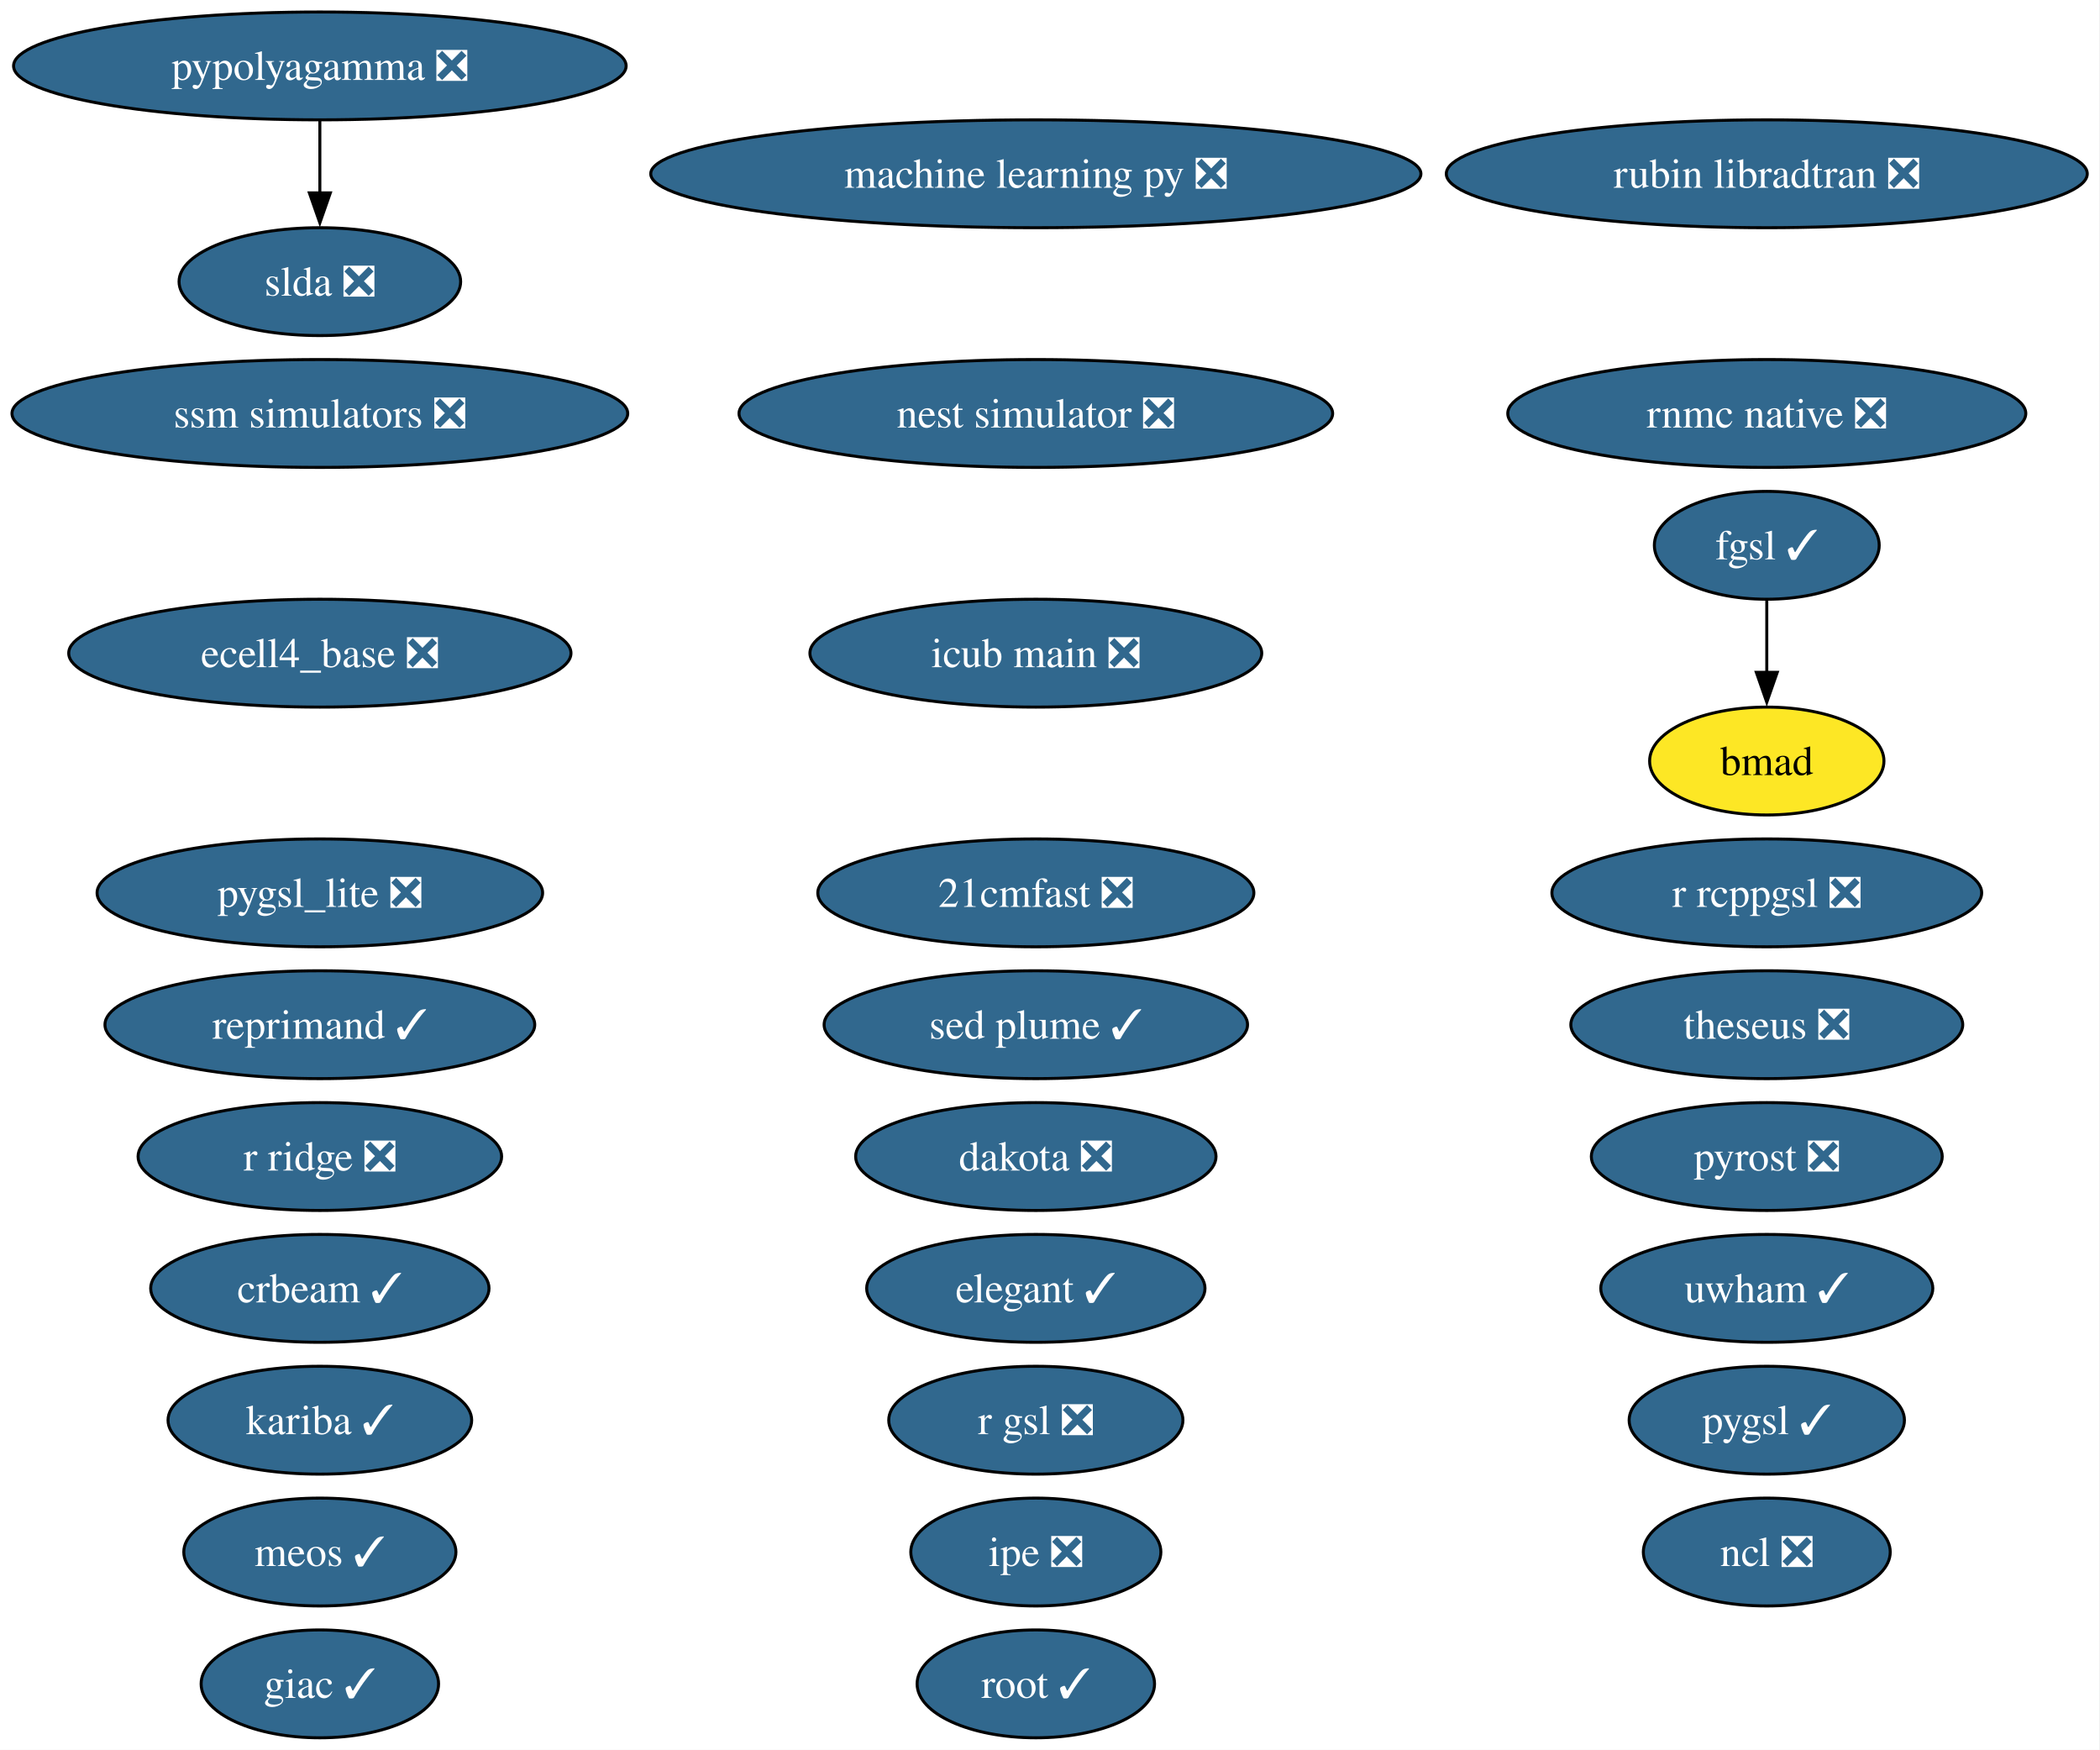
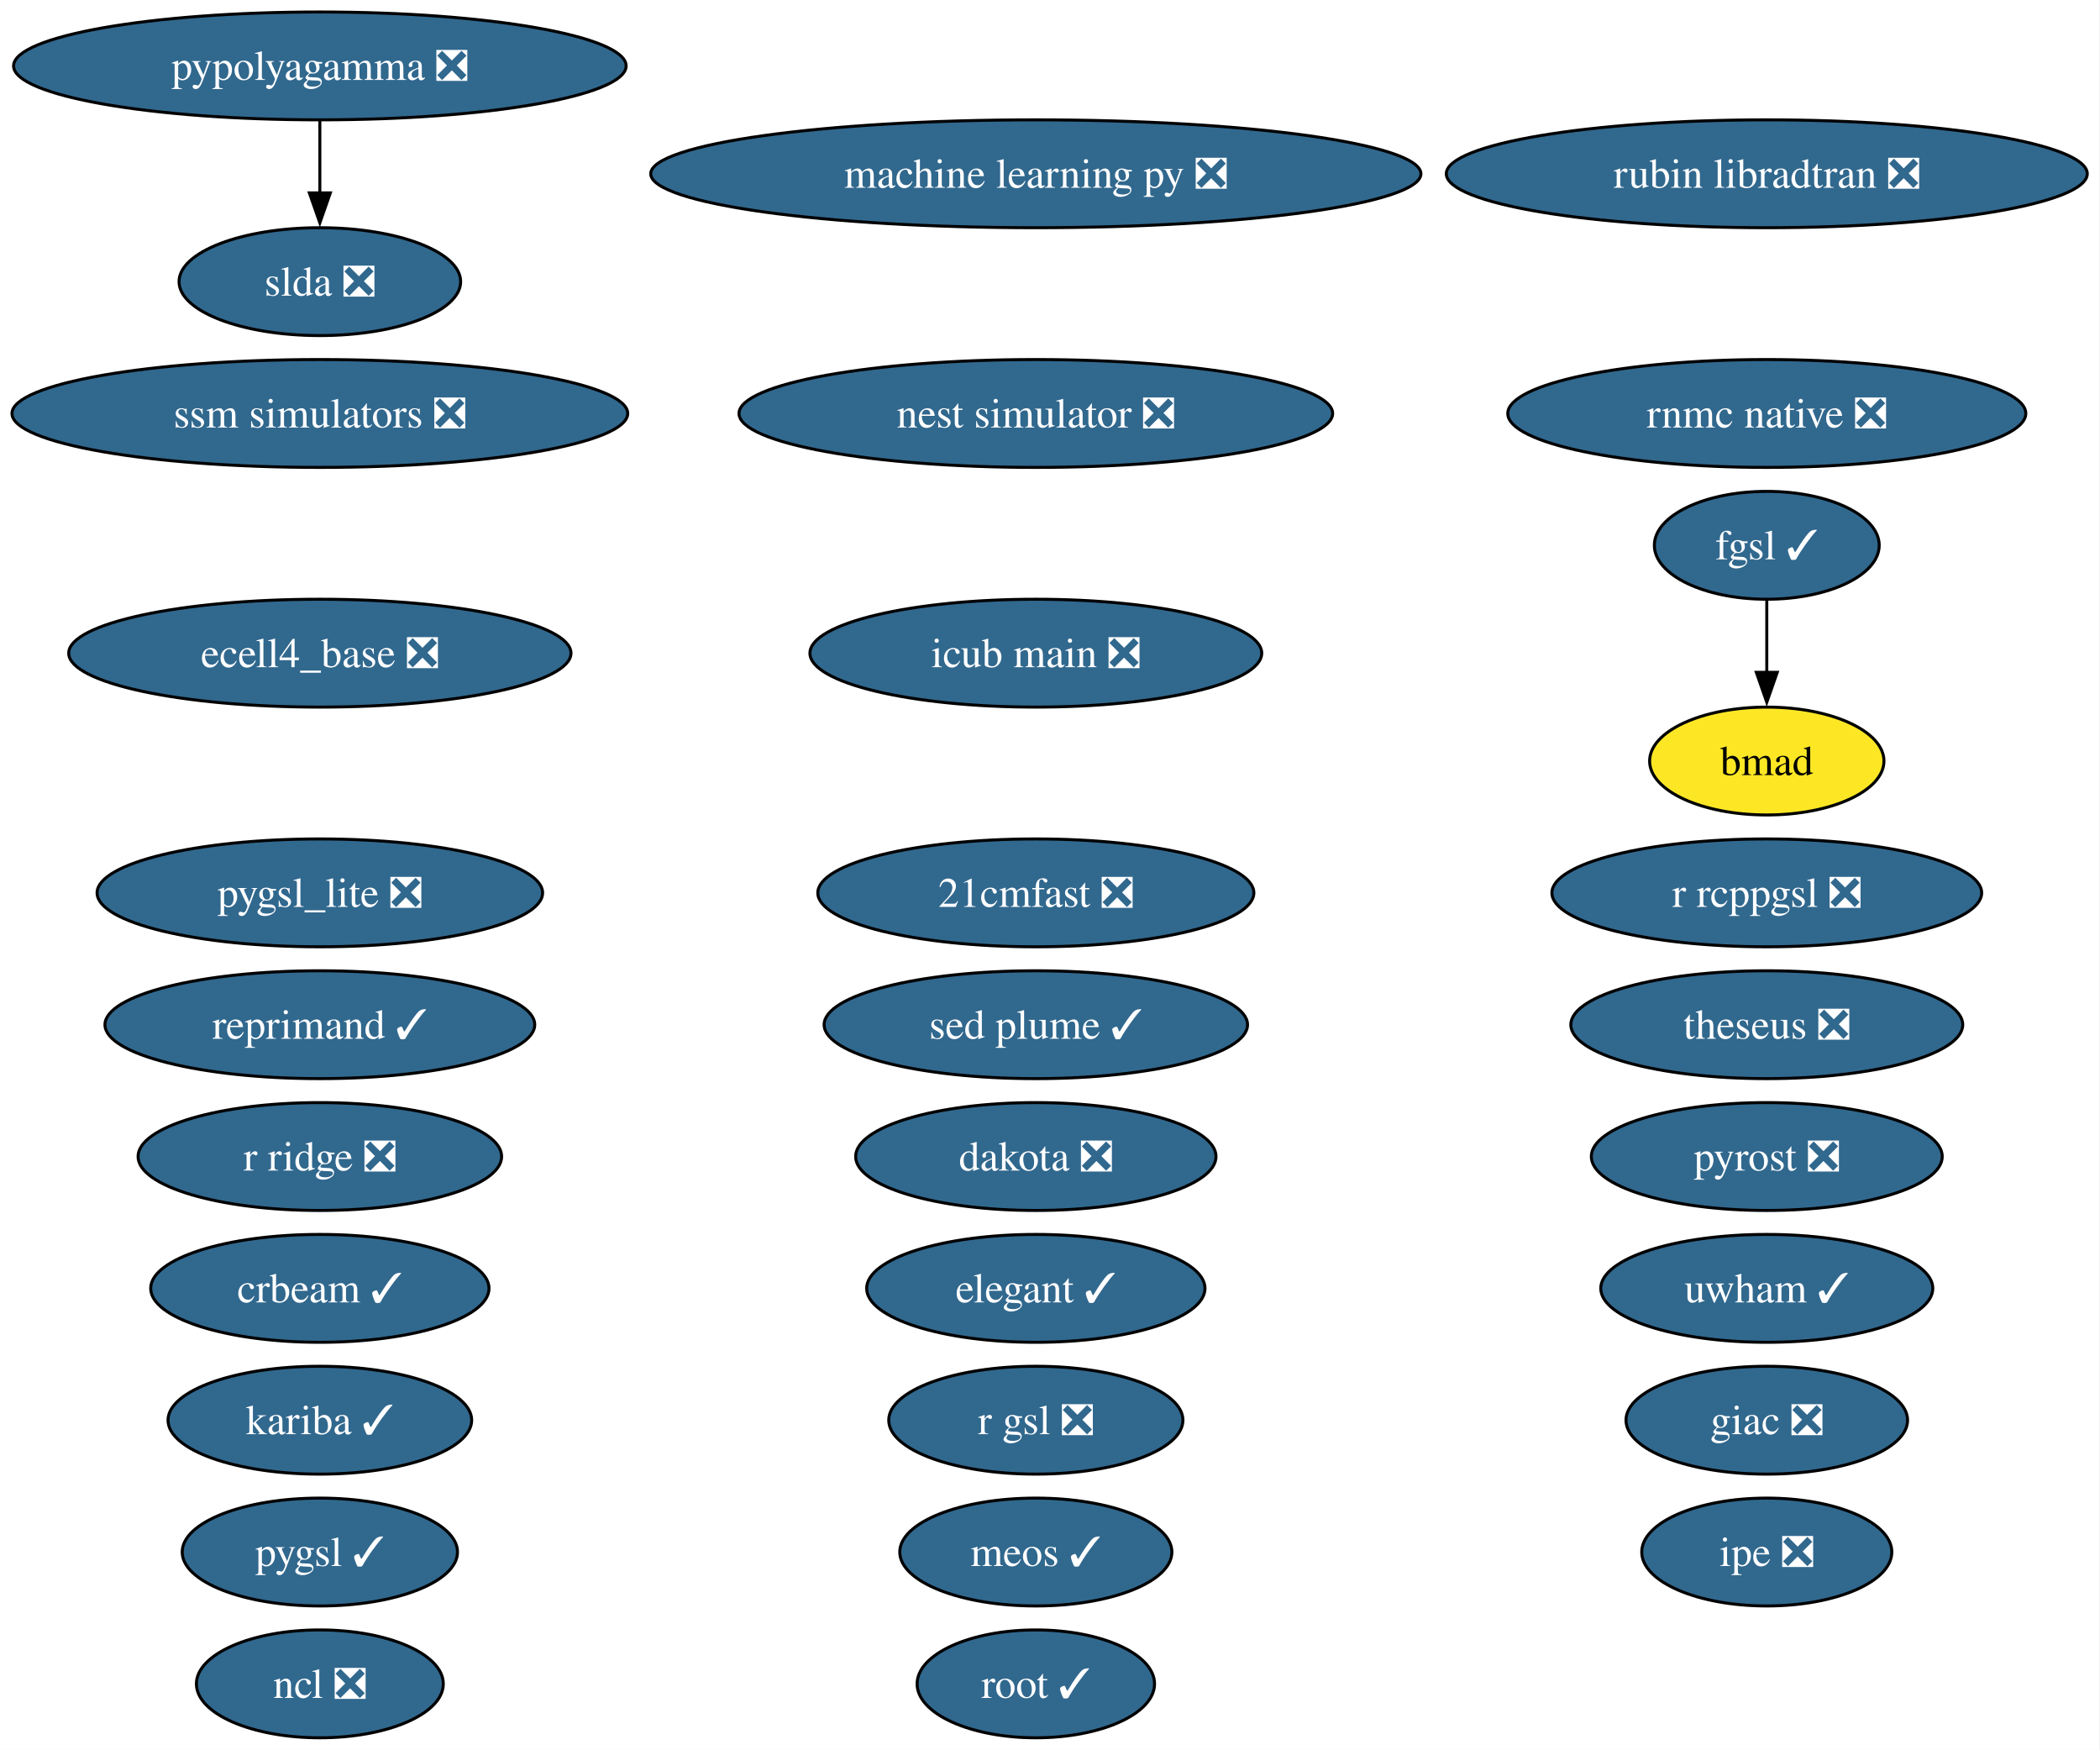
<svg xmlns="http://www.w3.org/2000/svg" xmlns:xlink="http://www.w3.org/1999/xlink" width="701pt" height="584pt" viewBox="0.00 0.00 701.00 584.00">
  <g id="graph0" class="graph" transform="scale(1 1) rotate(0) translate(4 580)">
    <polygon fill="white" stroke="none" points="-4,4 -4,-580 696.74,-580 696.74,4 -4,4" />
    <g id="node1" class="node">
      <g id="a_node1">
        <a xlink:href="https://github.com/conda-forge/21cmfast-feedstock/pull/34" xlink:title="21cmfast ❎">
          <ellipse fill="#31688e" stroke="black" cx="341.77" cy="-282" rx="72.78" ry="18" />
          <text xml:space="preserve" text-anchor="middle" x="341.77" y="-277.32" font-family="Times,serif" font-size="14.00" fill="white">21cmfast ❎</text>
        </a>
      </g>
    </g>
    <g id="node2" class="node">
      <g id="a_node2">
        <a xlink:href="https://github.com/conda-forge/bmad-feedstock" xlink:title="bmad">
          <ellipse fill="#fde725" stroke="black" cx="585.77" cy="-326" rx="39.11" ry="18" />
          <text xml:space="preserve" text-anchor="middle" x="585.77" y="-321.32" font-family="Times,serif" font-size="14.00">bmad</text>
        </a>
      </g>
    </g>
    <g id="node3" class="node">
      <g id="a_node3">
        <a xlink:href="https://github.com/conda-forge/crbeam-feedstock/pull/4" xlink:title="crbeam ✓">
          <ellipse fill="#31688e" stroke="black" cx="102.77" cy="-150" rx="56.47" ry="18" />
          <text xml:space="preserve" text-anchor="middle" x="102.77" y="-145.32" font-family="Times,serif" font-size="14.00" fill="white">crbeam ✓</text>
        </a>
      </g>
    </g>
    <g id="node4" class="node">
      <g id="a_node4">
        <a xlink:href="https://github.com/conda-forge/dakota-feedstock/pull/64" xlink:title="dakota ❎">
          <ellipse fill="#31688e" stroke="black" cx="341.77" cy="-194" rx="60.15" ry="18" />
          <text xml:space="preserve" text-anchor="middle" x="341.77" y="-189.32" font-family="Times,serif" font-size="14.00" fill="white">dakota ❎</text>
        </a>
      </g>
    </g>
    <g id="node5" class="node">
      <g id="a_node5">
        <a xlink:href="https://github.com/conda-forge/ecell4_base-feedstock/pull/39" xlink:title="ecell4_base ❎">
          <ellipse fill="#31688e" stroke="black" cx="102.77" cy="-362" rx="83.83" ry="18" />
          <text xml:space="preserve" text-anchor="middle" x="102.77" y="-357.32" font-family="Times,serif" font-size="14.00" fill="white">ecell4_base ❎</text>
        </a>
      </g>
    </g>
    <g id="node6" class="node">
      <g id="a_node6">
        <a xlink:href="https://github.com/conda-forge/elegant-feedstock/pull/34" xlink:title="elegant ✓">
          <ellipse fill="#31688e" stroke="black" cx="341.77" cy="-150" rx="56.47" ry="18" />
          <text xml:space="preserve" text-anchor="middle" x="341.77" y="-145.32" font-family="Times,serif" font-size="14.00" fill="white">elegant ✓</text>
        </a>
      </g>
    </g>
    <g id="node7" class="node">
      <g id="a_node7">
        <a xlink:href="https://github.com/conda-forge/fgsl-feedstock/pull/4" xlink:title="fgsl ✓">
          <ellipse fill="#31688e" stroke="black" cx="585.77" cy="-398" rx="37.53" ry="18" />
          <text xml:space="preserve" text-anchor="middle" x="585.77" y="-393.32" font-family="Times,serif" font-size="14.00" fill="white">fgsl ✓</text>
        </a>
      </g>
    </g>
    <g id="edge1" class="edge">
      <path fill="none" stroke="black" d="M585.77,-379.7C585.77,-372.41 585.77,-363.73 585.77,-355.54" />
      <polygon fill="black" stroke="black" points="589.27,-355.62 585.77,-345.62 582.27,-355.62 589.27,-355.62" />
    </g>
    <g id="node8" class="node">
      <g id="a_node8">
-         <a xlink:href="https://github.com/conda-forge/giac-feedstock/pull/45" xlink:title="giac ✓">
-           <ellipse fill="#31688e" stroke="black" cx="102.77" cy="-18" rx="39.63" ry="18" />
-           <text xml:space="preserve" text-anchor="middle" x="102.77" y="-13.32" font-family="Times,serif" font-size="14.00" fill="white">giac ✓</text>
+         <a xlink:href="https://github.com/conda-forge/giac-feedstock/pull/45" xlink:title="giac ❎">
+           <ellipse fill="#31688e" stroke="black" cx="585.77" cy="-106" rx="47" ry="18" />
+           <text xml:space="preserve" text-anchor="middle" x="585.77" y="-101.33" font-family="Times,serif" font-size="14.00" fill="white">giac ❎</text>
        </a>
      </g>
    </g>
    <g id="node9" class="node">
      <g id="a_node9">
        <a xlink:href="https://github.com/conda-forge/icub-main-feedstock/pull/61" xlink:title="icub main ❎">
          <ellipse fill="#31688e" stroke="black" cx="341.77" cy="-362" rx="75.41" ry="18" />
          <text xml:space="preserve" text-anchor="middle" x="341.77" y="-357.32" font-family="Times,serif" font-size="14.00" fill="white">icub main ❎</text>
        </a>
      </g>
    </g>
    <g id="node10" class="node">
      <g id="a_node10">
        <a xlink:href="https://github.com/conda-forge/ipe-feedstock/pull/45" xlink:title="ipe ❎">
-           <ellipse fill="#31688e" stroke="black" cx="341.77" cy="-62" rx="41.74" ry="18" />
-           <text xml:space="preserve" text-anchor="middle" x="341.77" y="-57.33" font-family="Times,serif" font-size="14.00" fill="white">ipe ❎</text>
+           <ellipse fill="#31688e" stroke="black" cx="585.77" cy="-62" rx="41.74" ry="18" />
+           <text xml:space="preserve" text-anchor="middle" x="585.77" y="-57.33" font-family="Times,serif" font-size="14.00" fill="white">ipe ❎</text>
        </a>
      </g>
    </g>
    <g id="node11" class="node">
      <g id="a_node11">
        <a xlink:href="https://github.com/conda-forge/kariba-feedstock/pull/2" xlink:title="kariba ✓">
          <ellipse fill="#31688e" stroke="black" cx="102.77" cy="-106" rx="50.68" ry="18" />
          <text xml:space="preserve" text-anchor="middle" x="102.77" y="-101.33" font-family="Times,serif" font-size="14.00" fill="white">kariba ✓</text>
        </a>
      </g>
    </g>
    <g id="node12" class="node">
      <g id="a_node12">
        <a xlink:href="https://github.com/conda-forge/machine-learning-py-feedstock/pull/14" xlink:title="machine learning py ❎">
          <ellipse fill="#31688e" stroke="black" cx="341.77" cy="-522" rx="128.55" ry="18" />
          <text xml:space="preserve" text-anchor="middle" x="341.77" y="-517.33" font-family="Times,serif" font-size="14.00" fill="white">machine learning py ❎</text>
        </a>
      </g>
    </g>
    <g id="node13" class="node">
      <g id="a_node13">
        <a xlink:href="https://github.com/conda-forge/meos-feedstock/pull/22" xlink:title="meos ✓">
-           <ellipse fill="#31688e" stroke="black" cx="102.77" cy="-62" rx="45.42" ry="18" />
-           <text xml:space="preserve" text-anchor="middle" x="102.77" y="-57.33" font-family="Times,serif" font-size="14.00" fill="white">meos ✓</text>
+           <ellipse fill="#31688e" stroke="black" cx="341.77" cy="-62" rx="45.42" ry="18" />
+           <text xml:space="preserve" text-anchor="middle" x="341.77" y="-57.33" font-family="Times,serif" font-size="14.00" fill="white">meos ✓</text>
        </a>
      </g>
    </g>
    <g id="node14" class="node">
      <g id="a_node14">
        <a xlink:href="https://github.com/conda-forge/ncl-feedstock/pull/177" xlink:title="ncl ❎">
-           <ellipse fill="#31688e" stroke="black" cx="585.77" cy="-62" rx="41.21" ry="18" />
-           <text xml:space="preserve" text-anchor="middle" x="585.77" y="-57.33" font-family="Times,serif" font-size="14.00" fill="white">ncl ❎</text>
+           <ellipse fill="#31688e" stroke="black" cx="102.77" cy="-18" rx="41.21" ry="18" />
+           <text xml:space="preserve" text-anchor="middle" x="102.77" y="-13.32" font-family="Times,serif" font-size="14.00" fill="white">ncl ❎</text>
        </a>
      </g>
    </g>
    <g id="node15" class="node">
      <g id="a_node15">
        <a xlink:href="https://github.com/conda-forge/nest-simulator-feedstock/pull/130" xlink:title="nest simulator ❎">
          <ellipse fill="#31688e" stroke="black" cx="341.77" cy="-442" rx="99.08" ry="18" />
          <text xml:space="preserve" text-anchor="middle" x="341.77" y="-437.32" font-family="Times,serif" font-size="14.00" fill="white">nest simulator ❎</text>
        </a>
      </g>
    </g>
    <g id="node16" class="node">
      <g id="a_node16">
        <a xlink:href="https://github.com/conda-forge/pygsl-feedstock/pull/15" xlink:title="pygsl ✓">
-           <ellipse fill="#31688e" stroke="black" cx="585.77" cy="-106" rx="45.95" ry="18" />
-           <text xml:space="preserve" text-anchor="middle" x="585.77" y="-101.33" font-family="Times,serif" font-size="14.00" fill="white">pygsl ✓</text>
+           <ellipse fill="#31688e" stroke="black" cx="102.77" cy="-62" rx="45.95" ry="18" />
+           <text xml:space="preserve" text-anchor="middle" x="102.77" y="-57.33" font-family="Times,serif" font-size="14.00" fill="white">pygsl ✓</text>
        </a>
      </g>
    </g>
    <g id="node17" class="node">
      <g id="a_node17">
        <a xlink:href="https://github.com/conda-forge/pygsl_lite-feedstock/pull/28" xlink:title="pygsl_lite ❎">
          <ellipse fill="#31688e" stroke="black" cx="102.77" cy="-282" rx="74.36" ry="18" />
          <text xml:space="preserve" text-anchor="middle" x="102.77" y="-277.32" font-family="Times,serif" font-size="14.00" fill="white">pygsl_lite ❎</text>
        </a>
      </g>
    </g>
    <g id="node18" class="node">
      <g id="a_node18">
        <a xlink:href="https://github.com/conda-forge/pypolyagamma-feedstock/pull/24" xlink:title="pypolyagamma ❎">
          <ellipse fill="#31688e" stroke="black" cx="102.77" cy="-558" rx="102.24" ry="18" />
          <text xml:space="preserve" text-anchor="middle" x="102.77" y="-553.33" font-family="Times,serif" font-size="14.00" fill="white">pypolyagamma ❎</text>
        </a>
      </g>
    </g>
    <g id="node28" class="node">
      <g id="a_node28">
        <a xlink:href="https://github.com/conda-forge/slda-feedstock/pull/19" xlink:title="slda ❎">
          <ellipse fill="#31688e" stroke="black" cx="102.77" cy="-486" rx="47" ry="18" />
          <text xml:space="preserve" text-anchor="middle" x="102.77" y="-481.32" font-family="Times,serif" font-size="14.00" fill="white">slda ❎</text>
        </a>
      </g>
    </g>
    <g id="edge2" class="edge">
      <path fill="none" stroke="black" d="M102.77,-539.7C102.77,-532.41 102.77,-523.73 102.77,-515.54" />
      <polygon fill="black" stroke="black" points="106.27,-515.62 102.77,-505.62 99.27,-515.62 106.27,-515.62" />
    </g>
    <g id="node19" class="node">
      <g id="a_node19">
        <a xlink:href="https://github.com/conda-forge/pyrost-feedstock/pull/38" xlink:title="pyrost ❎">
          <ellipse fill="#31688e" stroke="black" cx="585.77" cy="-194" rx="58.57" ry="18" />
          <text xml:space="preserve" text-anchor="middle" x="585.77" y="-189.32" font-family="Times,serif" font-size="14.00" fill="white">pyrost ❎</text>
        </a>
      </g>
    </g>
    <g id="node20" class="node">
      <g id="a_node20">
        <a xlink:href="https://github.com/conda-forge/r-gsl-feedstock/pull/27" xlink:title="r gsl ❎">
          <ellipse fill="#31688e" stroke="black" cx="341.77" cy="-106" rx="49.1" ry="18" />
          <text xml:space="preserve" text-anchor="middle" x="341.77" y="-101.33" font-family="Times,serif" font-size="14.00" fill="white">r gsl ❎</text>
        </a>
      </g>
    </g>
    <g id="node21" class="node">
      <g id="a_node21">
        <a xlink:href="https://github.com/conda-forge/r-rcppgsl-feedstock/pull/27" xlink:title="r rcppgsl ❎">
          <ellipse fill="#31688e" stroke="black" cx="585.77" cy="-282" rx="71.73" ry="18" />
          <text xml:space="preserve" text-anchor="middle" x="585.77" y="-277.32" font-family="Times,serif" font-size="14.00" fill="white">r rcppgsl ❎</text>
        </a>
      </g>
    </g>
    <g id="node22" class="node">
      <g id="a_node22">
        <a xlink:href="https://github.com/conda-forge/r-ridge-feedstock/pull/4" xlink:title="r ridge ❎">
          <ellipse fill="#31688e" stroke="black" cx="102.77" cy="-194" rx="60.68" ry="18" />
          <text xml:space="preserve" text-anchor="middle" x="102.77" y="-189.32" font-family="Times,serif" font-size="14.00" fill="white">r ridge ❎</text>
        </a>
      </g>
    </g>
    <g id="node23" class="node">
      <g id="a_node23">
        <a xlink:href="https://github.com/conda-forge/reprimand-feedstock/pull/15" xlink:title="reprimand ✓">
          <ellipse fill="#31688e" stroke="black" cx="102.77" cy="-238" rx="71.73" ry="18" />
          <text xml:space="preserve" text-anchor="middle" x="102.77" y="-233.32" font-family="Times,serif" font-size="14.00" fill="white">reprimand ✓</text>
        </a>
      </g>
    </g>
    <g id="node24" class="node">
      <g id="a_node24">
        <a xlink:href="https://github.com/conda-forge/rnmc-native-feedstock/pull/8" xlink:title="rnmc native ❎">
          <ellipse fill="#31688e" stroke="black" cx="585.77" cy="-442" rx="86.46" ry="18" />
          <text xml:space="preserve" text-anchor="middle" x="585.77" y="-437.32" font-family="Times,serif" font-size="14.00" fill="white">rnmc native ❎</text>
        </a>
      </g>
    </g>
    <g id="node25" class="node">
      <g id="a_node25">
        <a xlink:href="https://github.com/conda-forge/root-feedstock/pull/398" xlink:title="root ✓">
          <ellipse fill="#31688e" stroke="black" cx="341.77" cy="-18" rx="39.63" ry="18" />
          <text xml:space="preserve" text-anchor="middle" x="341.77" y="-13.32" font-family="Times,serif" font-size="14.00" fill="white">root ✓</text>
        </a>
      </g>
    </g>
    <g id="node26" class="node">
      <g id="a_node26">
        <a xlink:href="https://github.com/conda-forge/rubin-libradtran-feedstock/pull/18" xlink:title="rubin libradtran ❎">
          <ellipse fill="#31688e" stroke="black" cx="585.77" cy="-522" rx="106.98" ry="18" />
          <text xml:space="preserve" text-anchor="middle" x="585.77" y="-517.33" font-family="Times,serif" font-size="14.00" fill="white">rubin libradtran ❎</text>
        </a>
      </g>
    </g>
    <g id="node27" class="node">
      <g id="a_node27">
        <a xlink:href="https://github.com/conda-forge/sed-plume-feedstock/pull/8" xlink:title="sed plume ✓">
          <ellipse fill="#31688e" stroke="black" cx="341.77" cy="-238" rx="70.67" ry="18" />
          <text xml:space="preserve" text-anchor="middle" x="341.77" y="-233.32" font-family="Times,serif" font-size="14.00" fill="white">sed plume ✓</text>
        </a>
      </g>
    </g>
    <g id="node29" class="node">
      <g id="a_node29">
        <a xlink:href="https://github.com/conda-forge/ssm-simulators-feedstock/pull/28" xlink:title="ssm simulators ❎">
          <ellipse fill="#31688e" stroke="black" cx="102.77" cy="-442" rx="102.77" ry="18" />
          <text xml:space="preserve" text-anchor="middle" x="102.77" y="-437.32" font-family="Times,serif" font-size="14.00" fill="white">ssm simulators ❎</text>
        </a>
      </g>
    </g>
    <g id="node30" class="node">
      <g id="a_node30">
        <a xlink:href="https://github.com/conda-forge/theseus-feedstock/pull/2" xlink:title="theseus ❎">
          <ellipse fill="#31688e" stroke="black" cx="585.77" cy="-238" rx="65.41" ry="18" />
          <text xml:space="preserve" text-anchor="middle" x="585.77" y="-233.32" font-family="Times,serif" font-size="14.00" fill="white">theseus ❎</text>
        </a>
      </g>
    </g>
    <g id="node31" class="node">
      <g id="a_node31">
        <a xlink:href="https://github.com/conda-forge/uwham-feedstock/pull/1" xlink:title="uwham ✓">
          <ellipse fill="#31688e" stroke="black" cx="585.77" cy="-150" rx="55.42" ry="18" />
          <text xml:space="preserve" text-anchor="middle" x="585.77" y="-145.32" font-family="Times,serif" font-size="14.00" fill="white">uwham ✓</text>
        </a>
      </g>
    </g>
  </g>
</svg>
